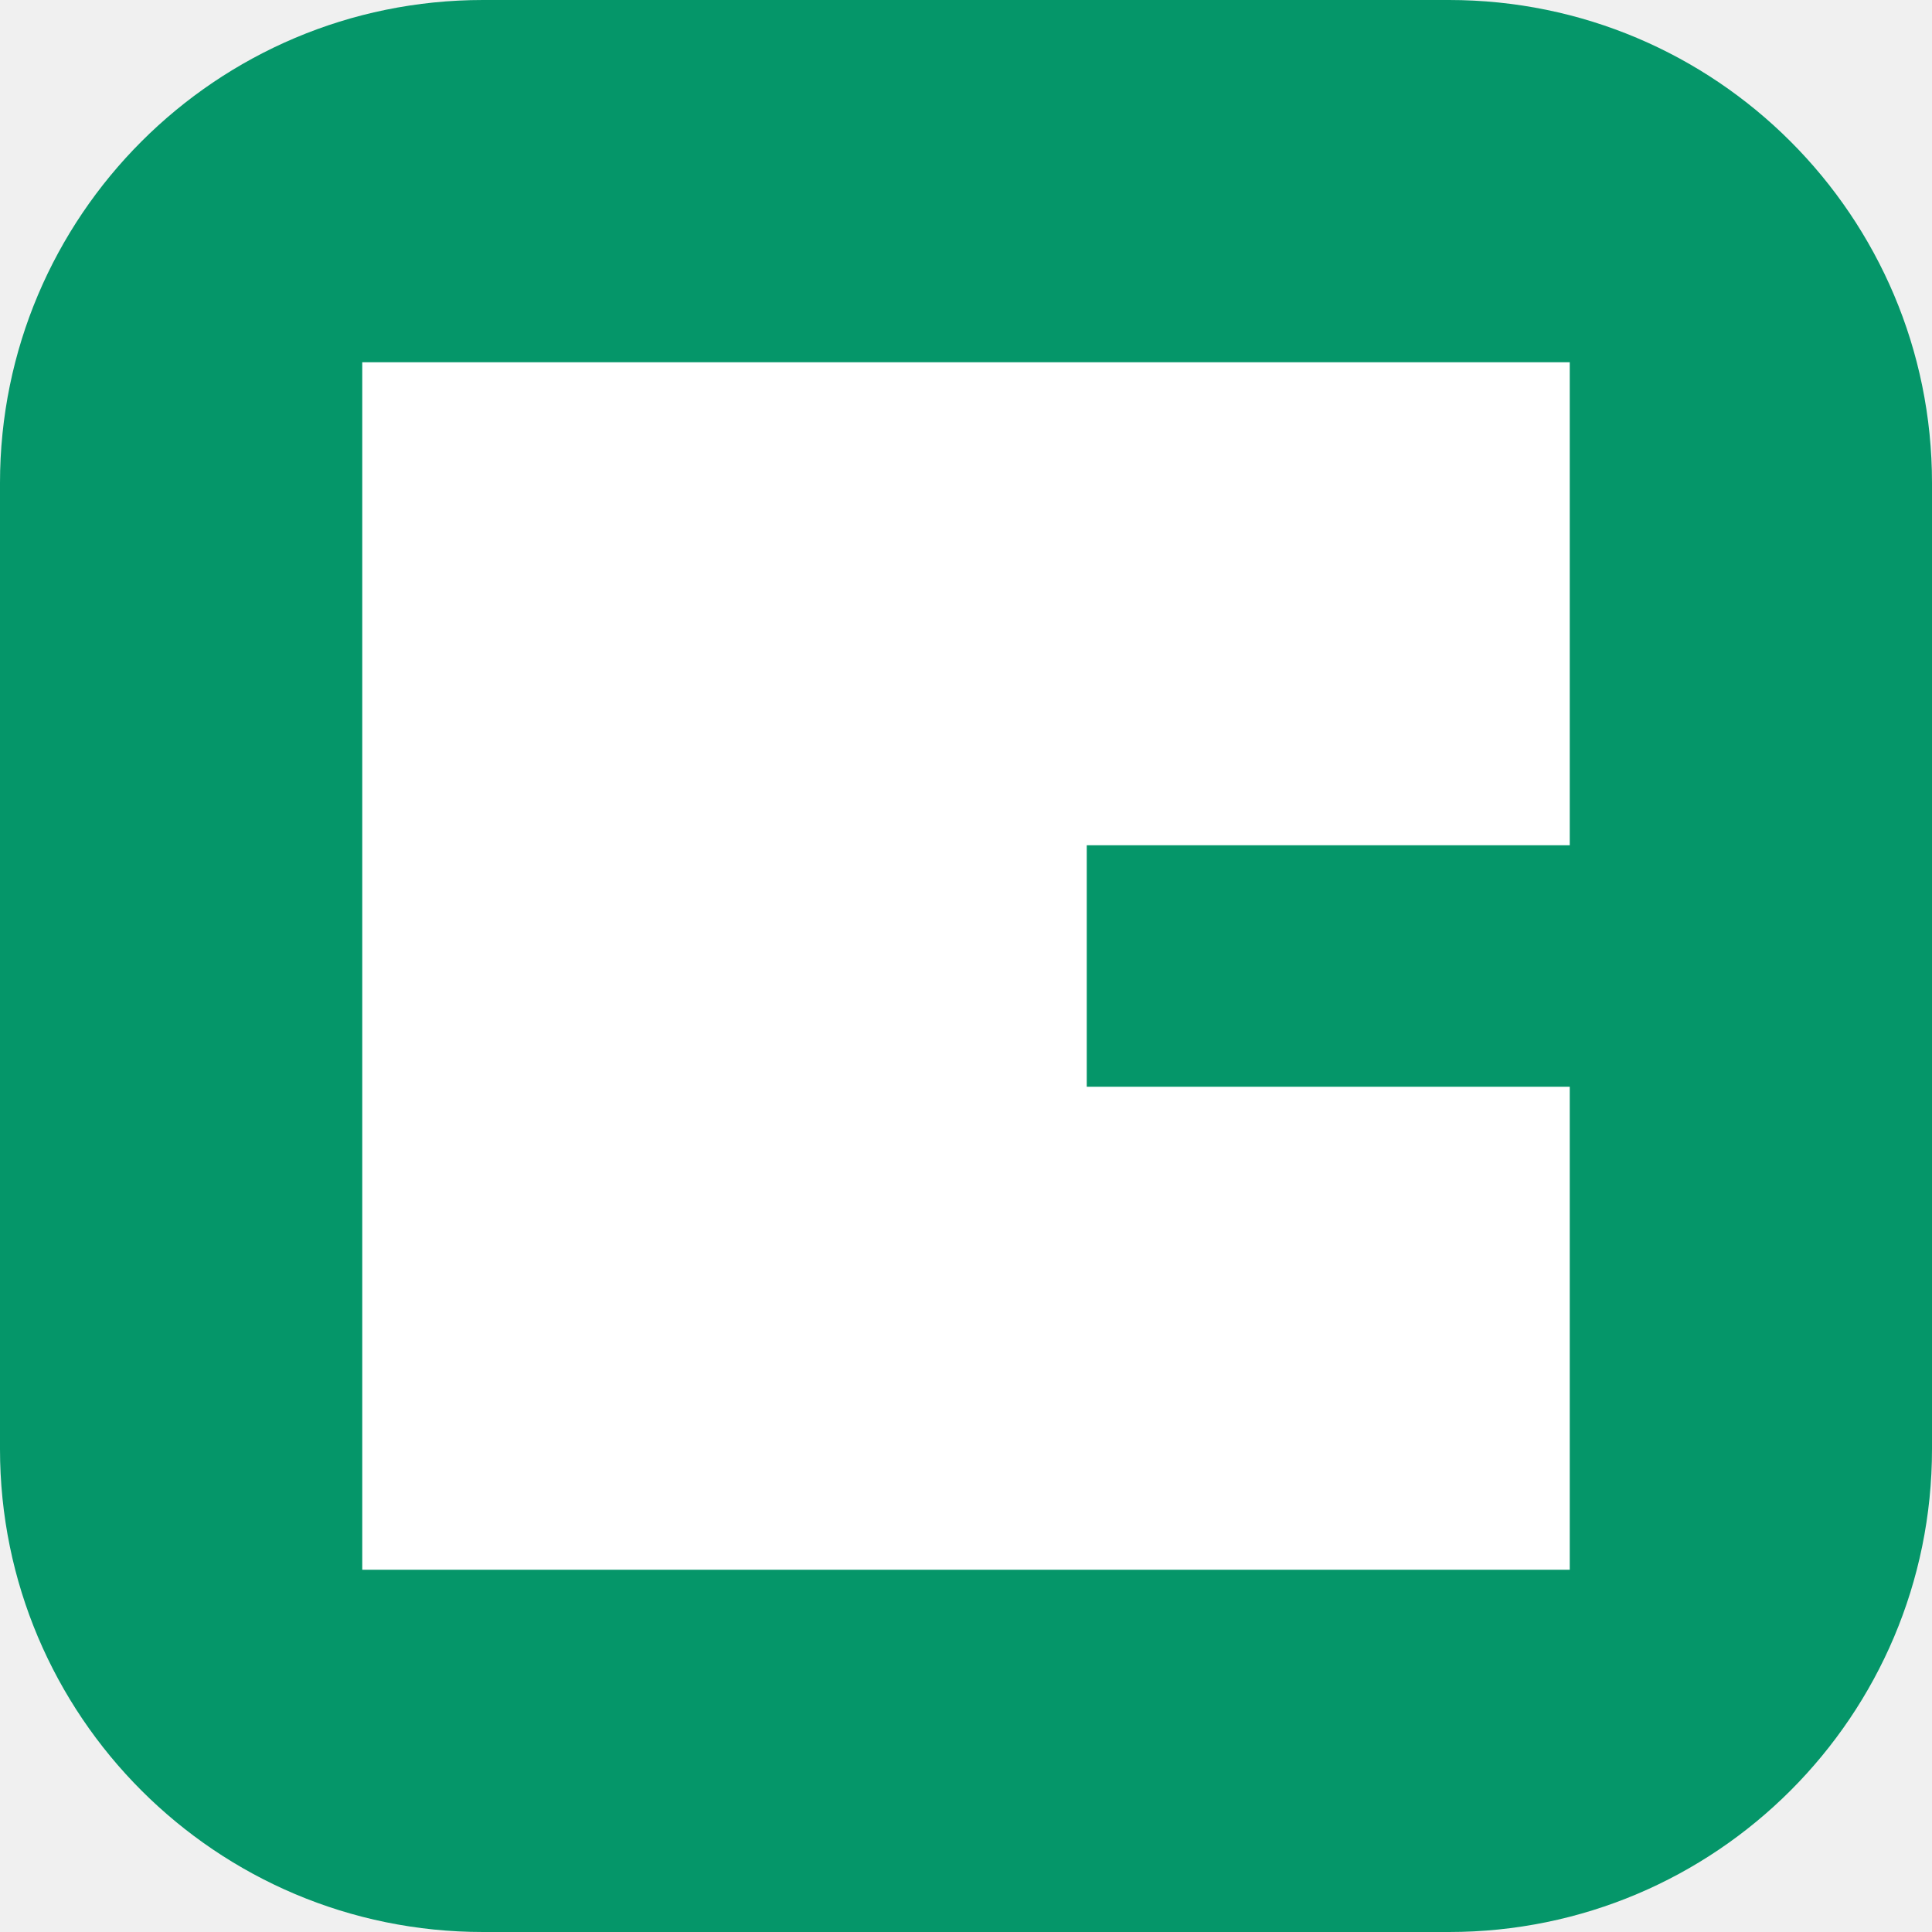
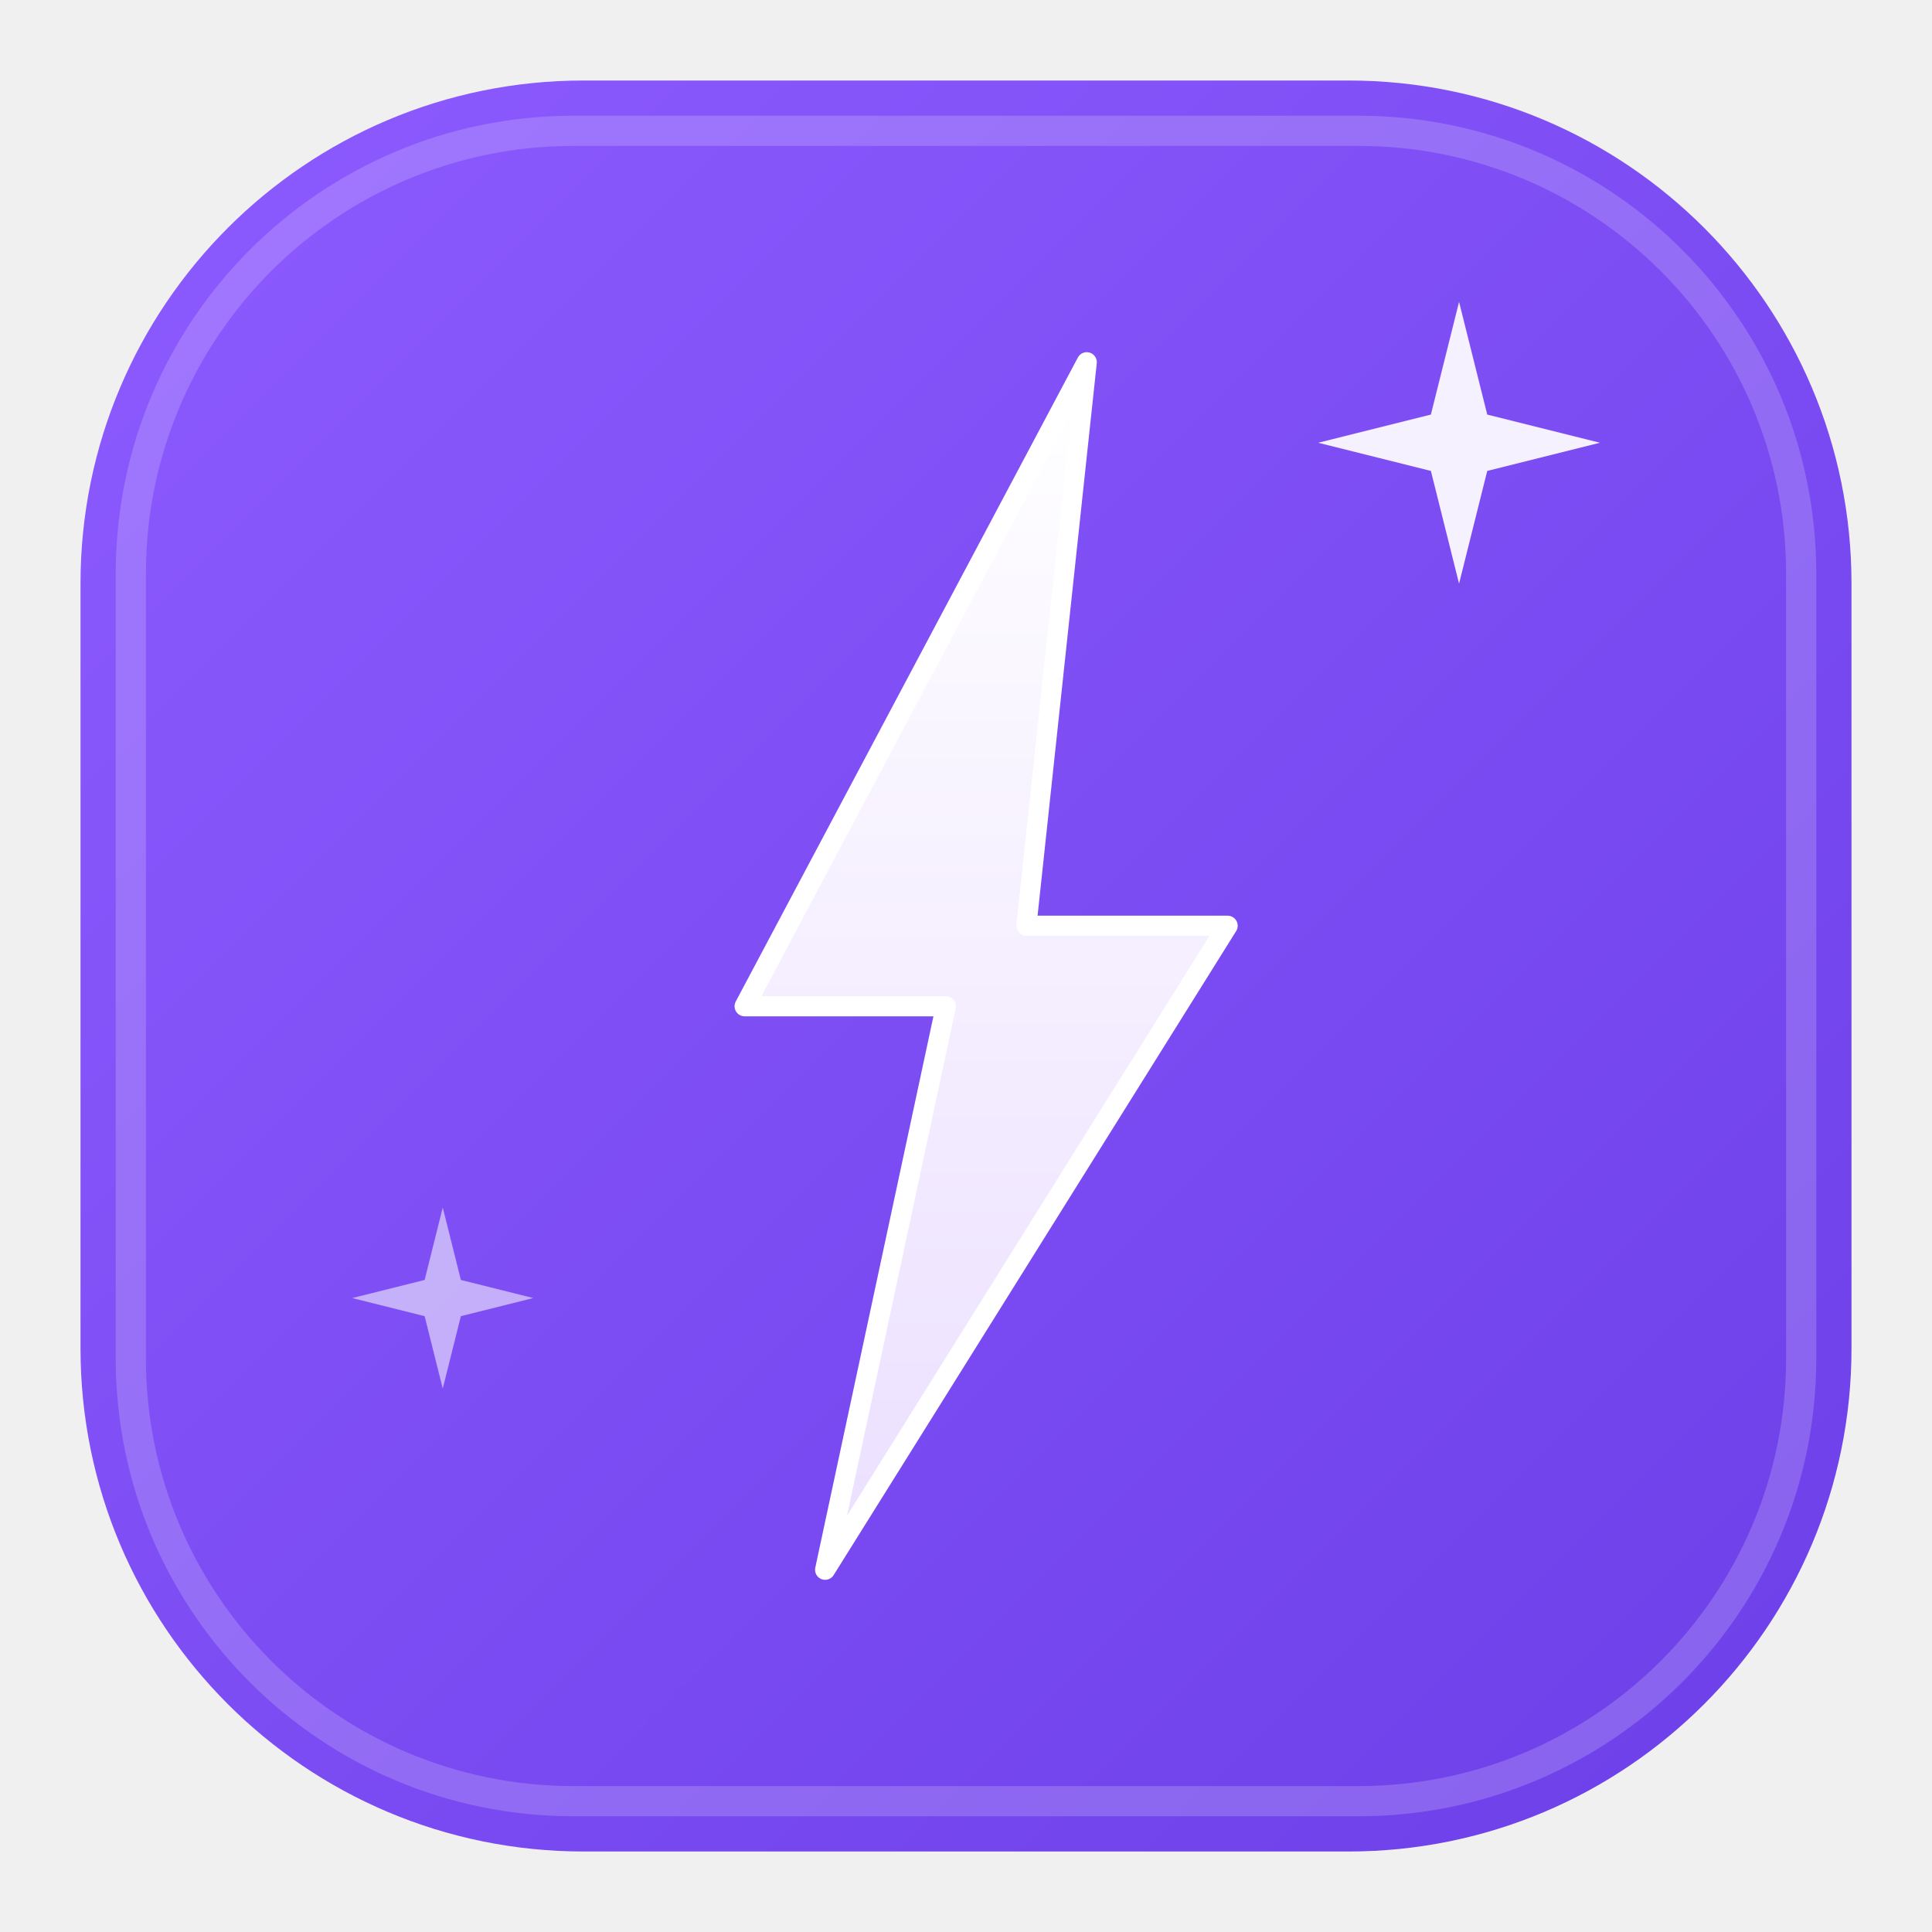
- <svg xmlns="http://www.w3.org/2000/svg" width="32" height="32" viewBox="0 0 16 16">
-   <rect width="16" height="16" rx="4" fill="#059669" />
-   <path d="M3 3h10v4H9v2h4v4H3V3z" fill="#fff" />
+ <svg xmlns="http://www.w3.org/2000/svg" width="96" height="96" viewBox="0 0 96 96">
+   <defs>
+     <linearGradient id="tile" x1="0" y1="0" x2="1" y2="1">
+       <stop offset="0" stop-color="#8D5BFF" />
+       <stop offset="1" stop-color="#6C3FE8" />
+     </linearGradient>
+     <linearGradient id="bolt" x1="0" y1="0" x2="0" y2="1">
+       <stop offset="0" stop-color="#FFFFFF" />
+       <stop offset="1" stop-color="#EBDFFF" />
+     </linearGradient>
+   </defs>
+   <rect x="4" y="4" width="88" height="88" rx="25" fill="url(#tile)" />
+   <rect x="6.5" y="6.5" width="83" height="83" rx="22" fill="none" stroke="#FFFFFF" stroke-opacity="0.18" stroke-width="1.5" />
+   <path d="M54 18 L37 50 L47 50 L41 78 L61 46 L51 46 Z" fill="url(#bolt)" stroke="#FFFFFF" stroke-width="1" stroke-linejoin="round" />
+   <g fill="#FFFFFF" fill-opacity="0.92">
+     <path d="M72.5 15 L73.9 20.6 L79.5 22 L73.9 23.4 L72.5 29 L71.1 23.4 L65.5 22 L71.1 20.6 Z" />
+     <path d="M22 60 L22.9 63.6 L26.5 64.5 L22.9 65.4 L22 69 L21.1 65.4 L17.5 64.5 L21.1 63.6 Z" fill-opacity="0.55" />
+   </g>
</svg>
